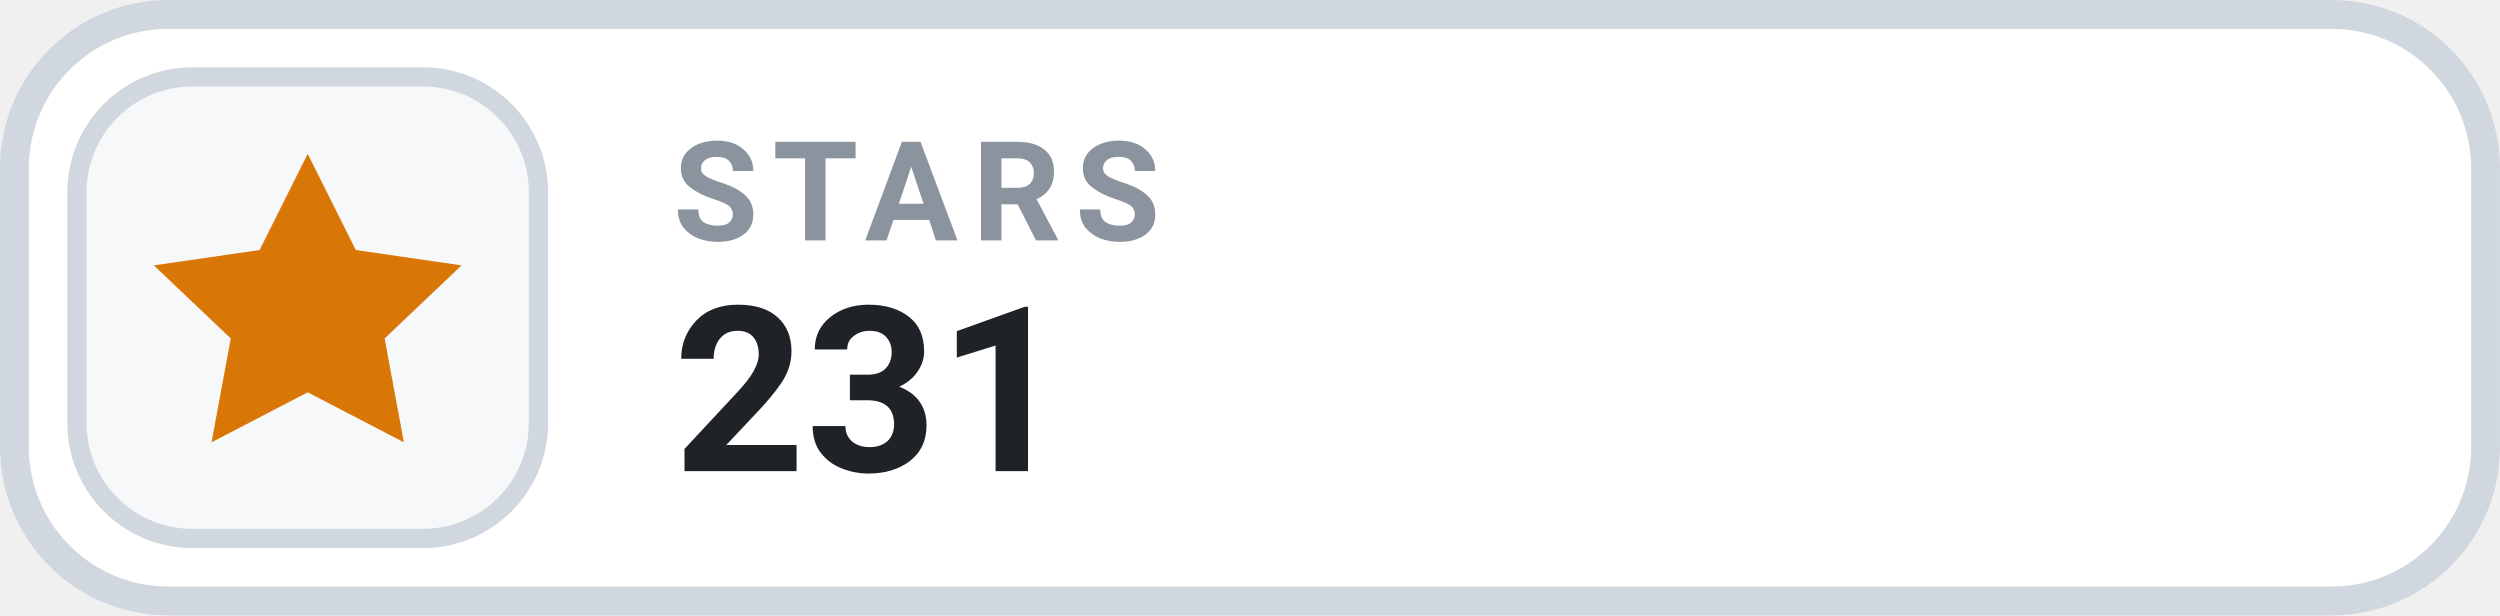
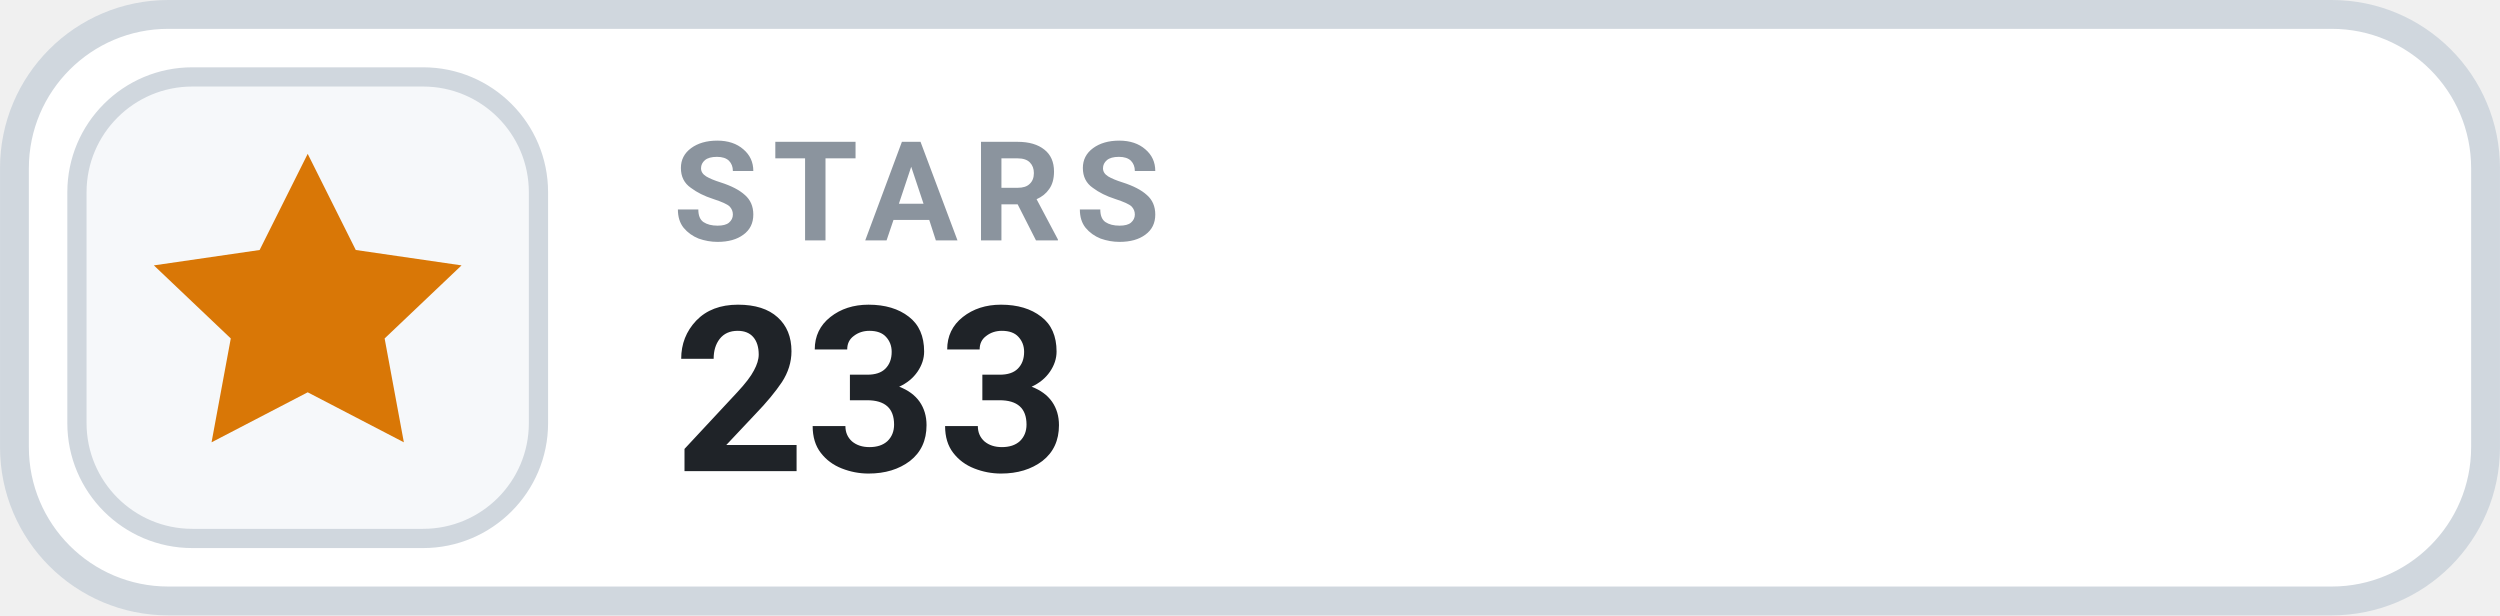
- <svg xmlns="http://www.w3.org/2000/svg" width="126" height="31.015" viewBox="0 0 130 32" role="img" aria-label="STARS 231">
+ <svg xmlns="http://www.w3.org/2000/svg" width="126" height="31.015" viewBox="0 0 130 32" role="img" aria-label="STARS 233">
  <rect x=".75" y=".75" width="128.5" height="30.5" rx="8" fill="#FFFFFF" stroke="#D0D7DE" stroke-width="1.5" />
  <rect x="4" y="4" width="24" height="24" rx="6" fill="#F6F8FA" stroke="#D0D7DE" stroke-width="1" />
  <g transform="translate(16 16)" style="color:#D97706;">
    <path d="M0 -8 l2.5 5 5.5 .8 -4 3.8 1 5.4 -5 -2.6 -5 2.6 1 -5.4 -4 -3.8 5.5 -.8 Z" fill="currentColor" />
  </g>
  <text x="35" y="12.5" fill="#8B949E" font-family="-apple-system,BlinkMacSystemFont,'Segoe UI',Roboto,Helvetica,Arial,sans-serif" font-size="7.2" font-weight="700" letter-spacing=".75">STARS</text>
-   <text x="35" y="24.5" fill="#1F2328" font-family="-apple-system,BlinkMacSystemFont,'Segoe UI',Roboto,Helvetica,Arial,sans-serif" font-size="12" font-weight="700">231</text>
+   <text x="35" y="24.5" fill="#1F2328" font-family="-apple-system,BlinkMacSystemFont,'Segoe UI',Roboto,Helvetica,Arial,sans-serif" font-size="12" font-weight="700">233</text>
</svg>
